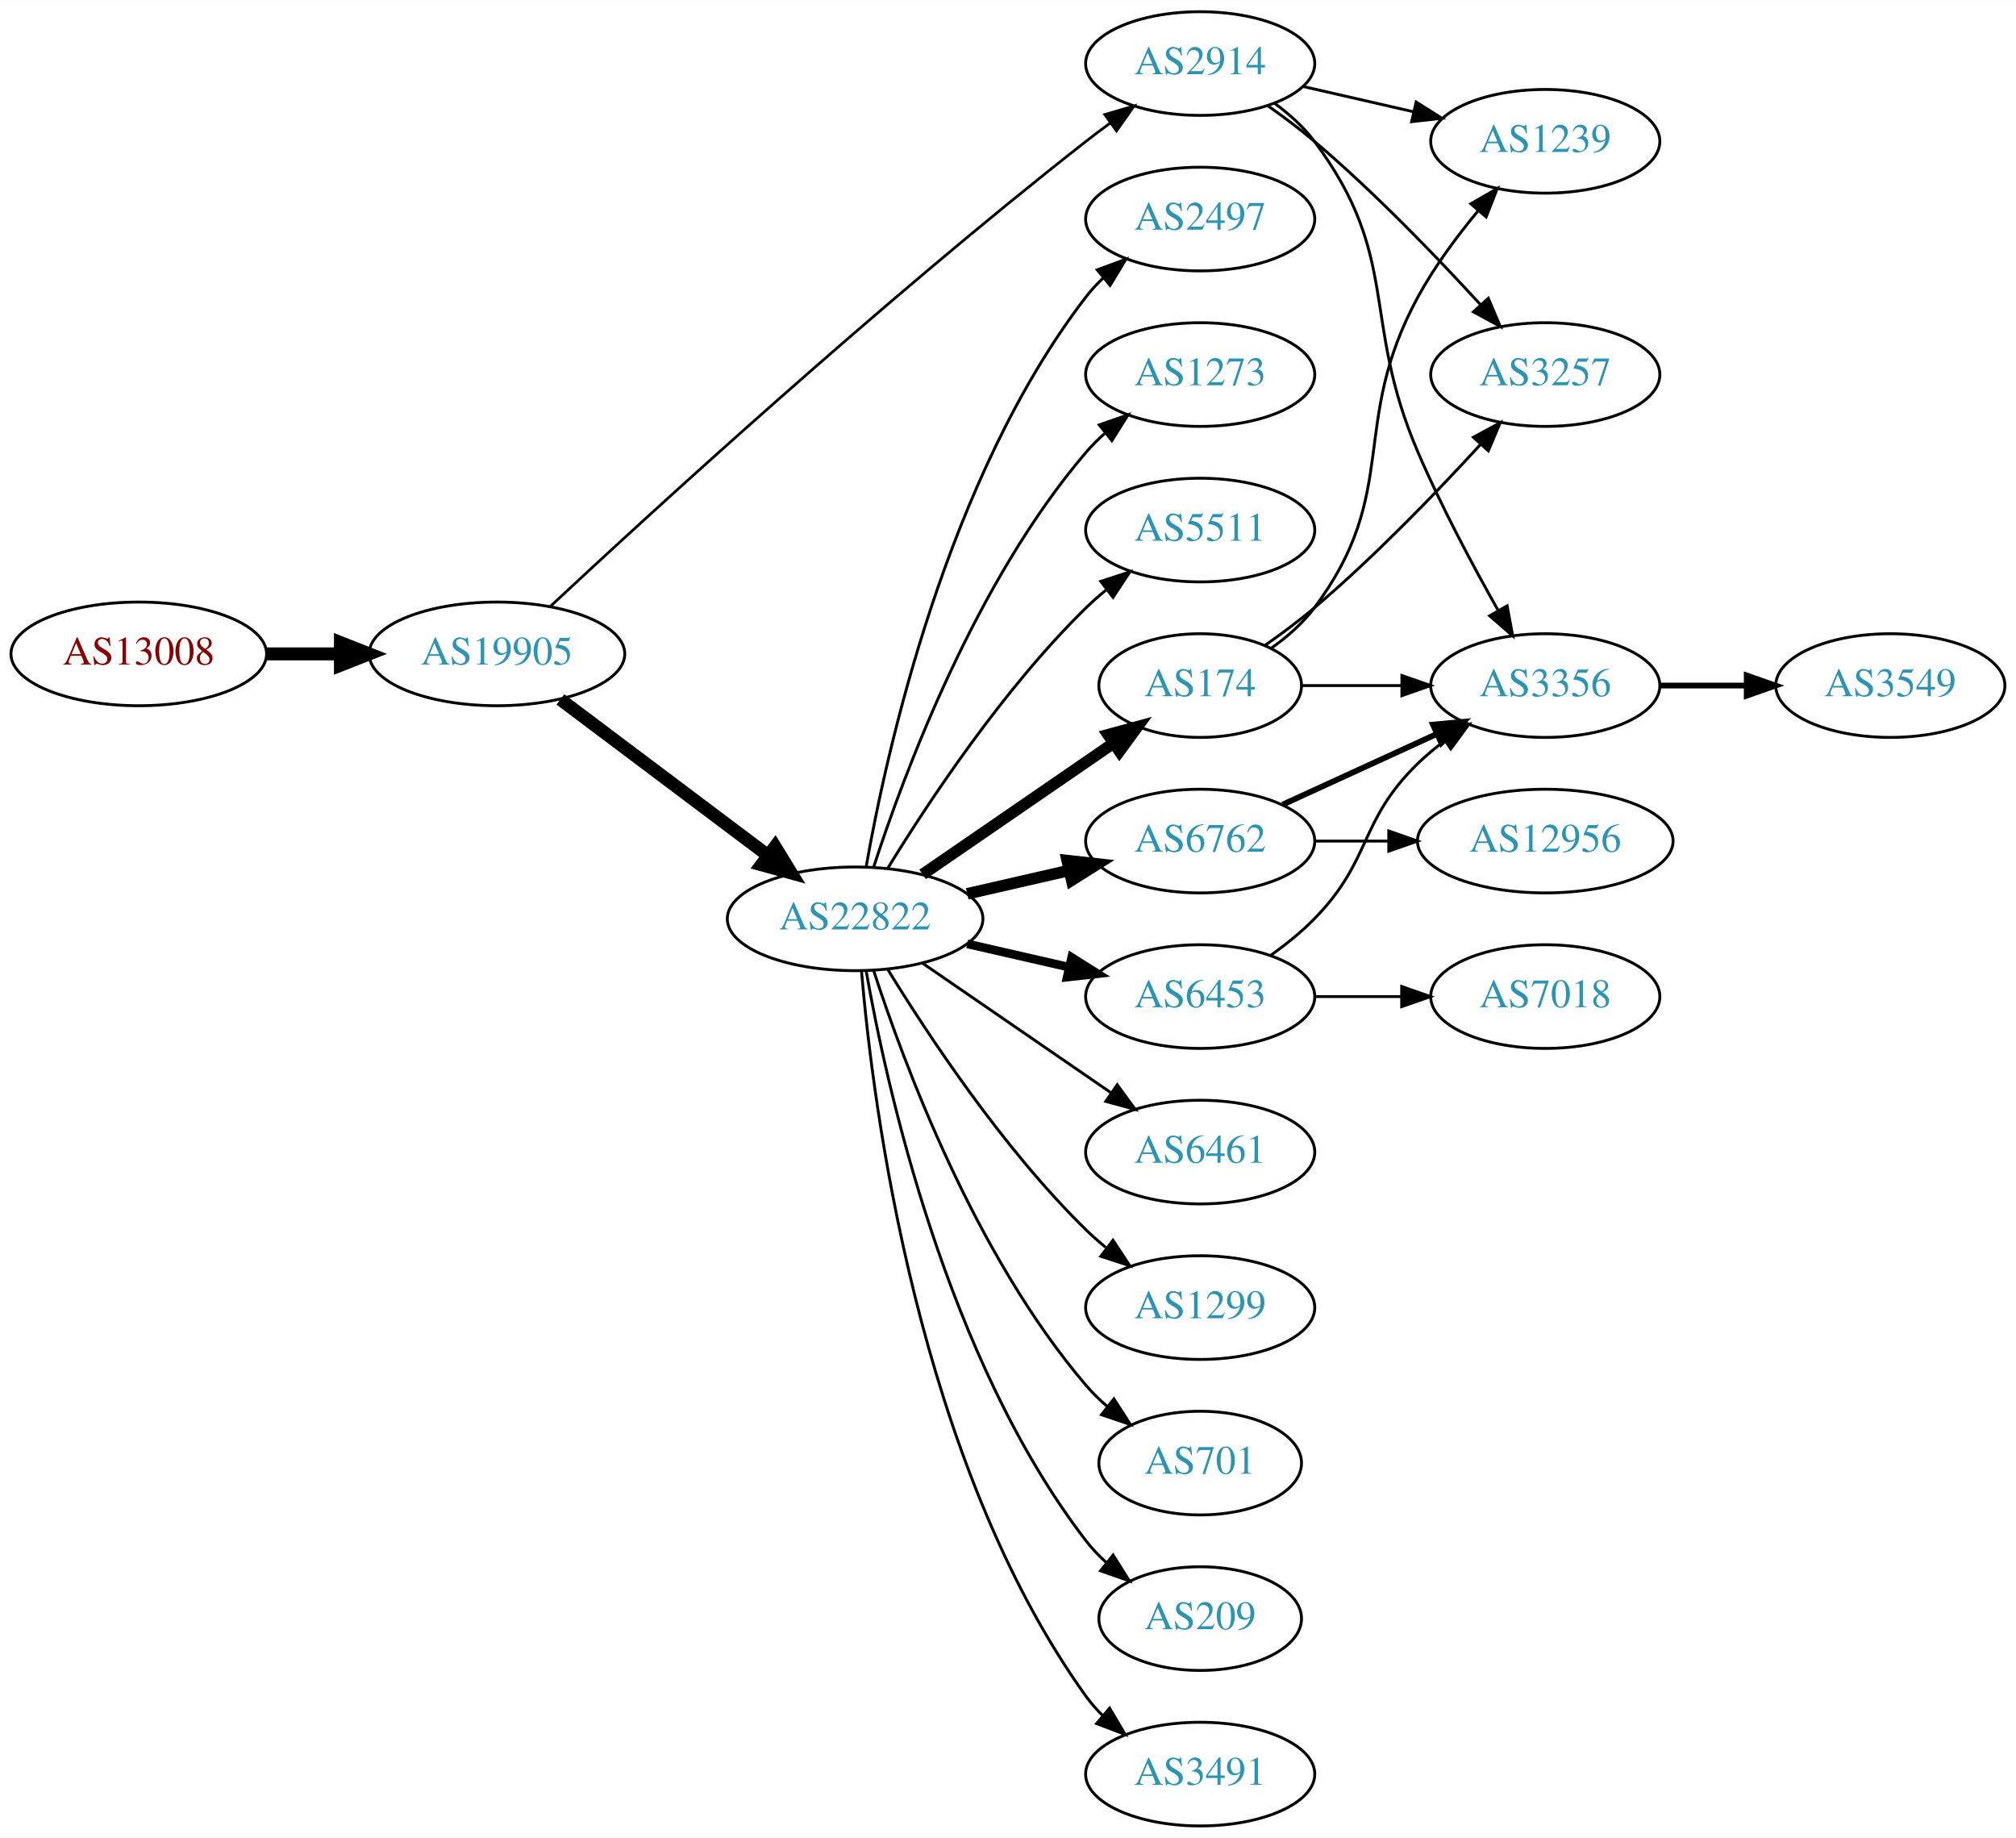
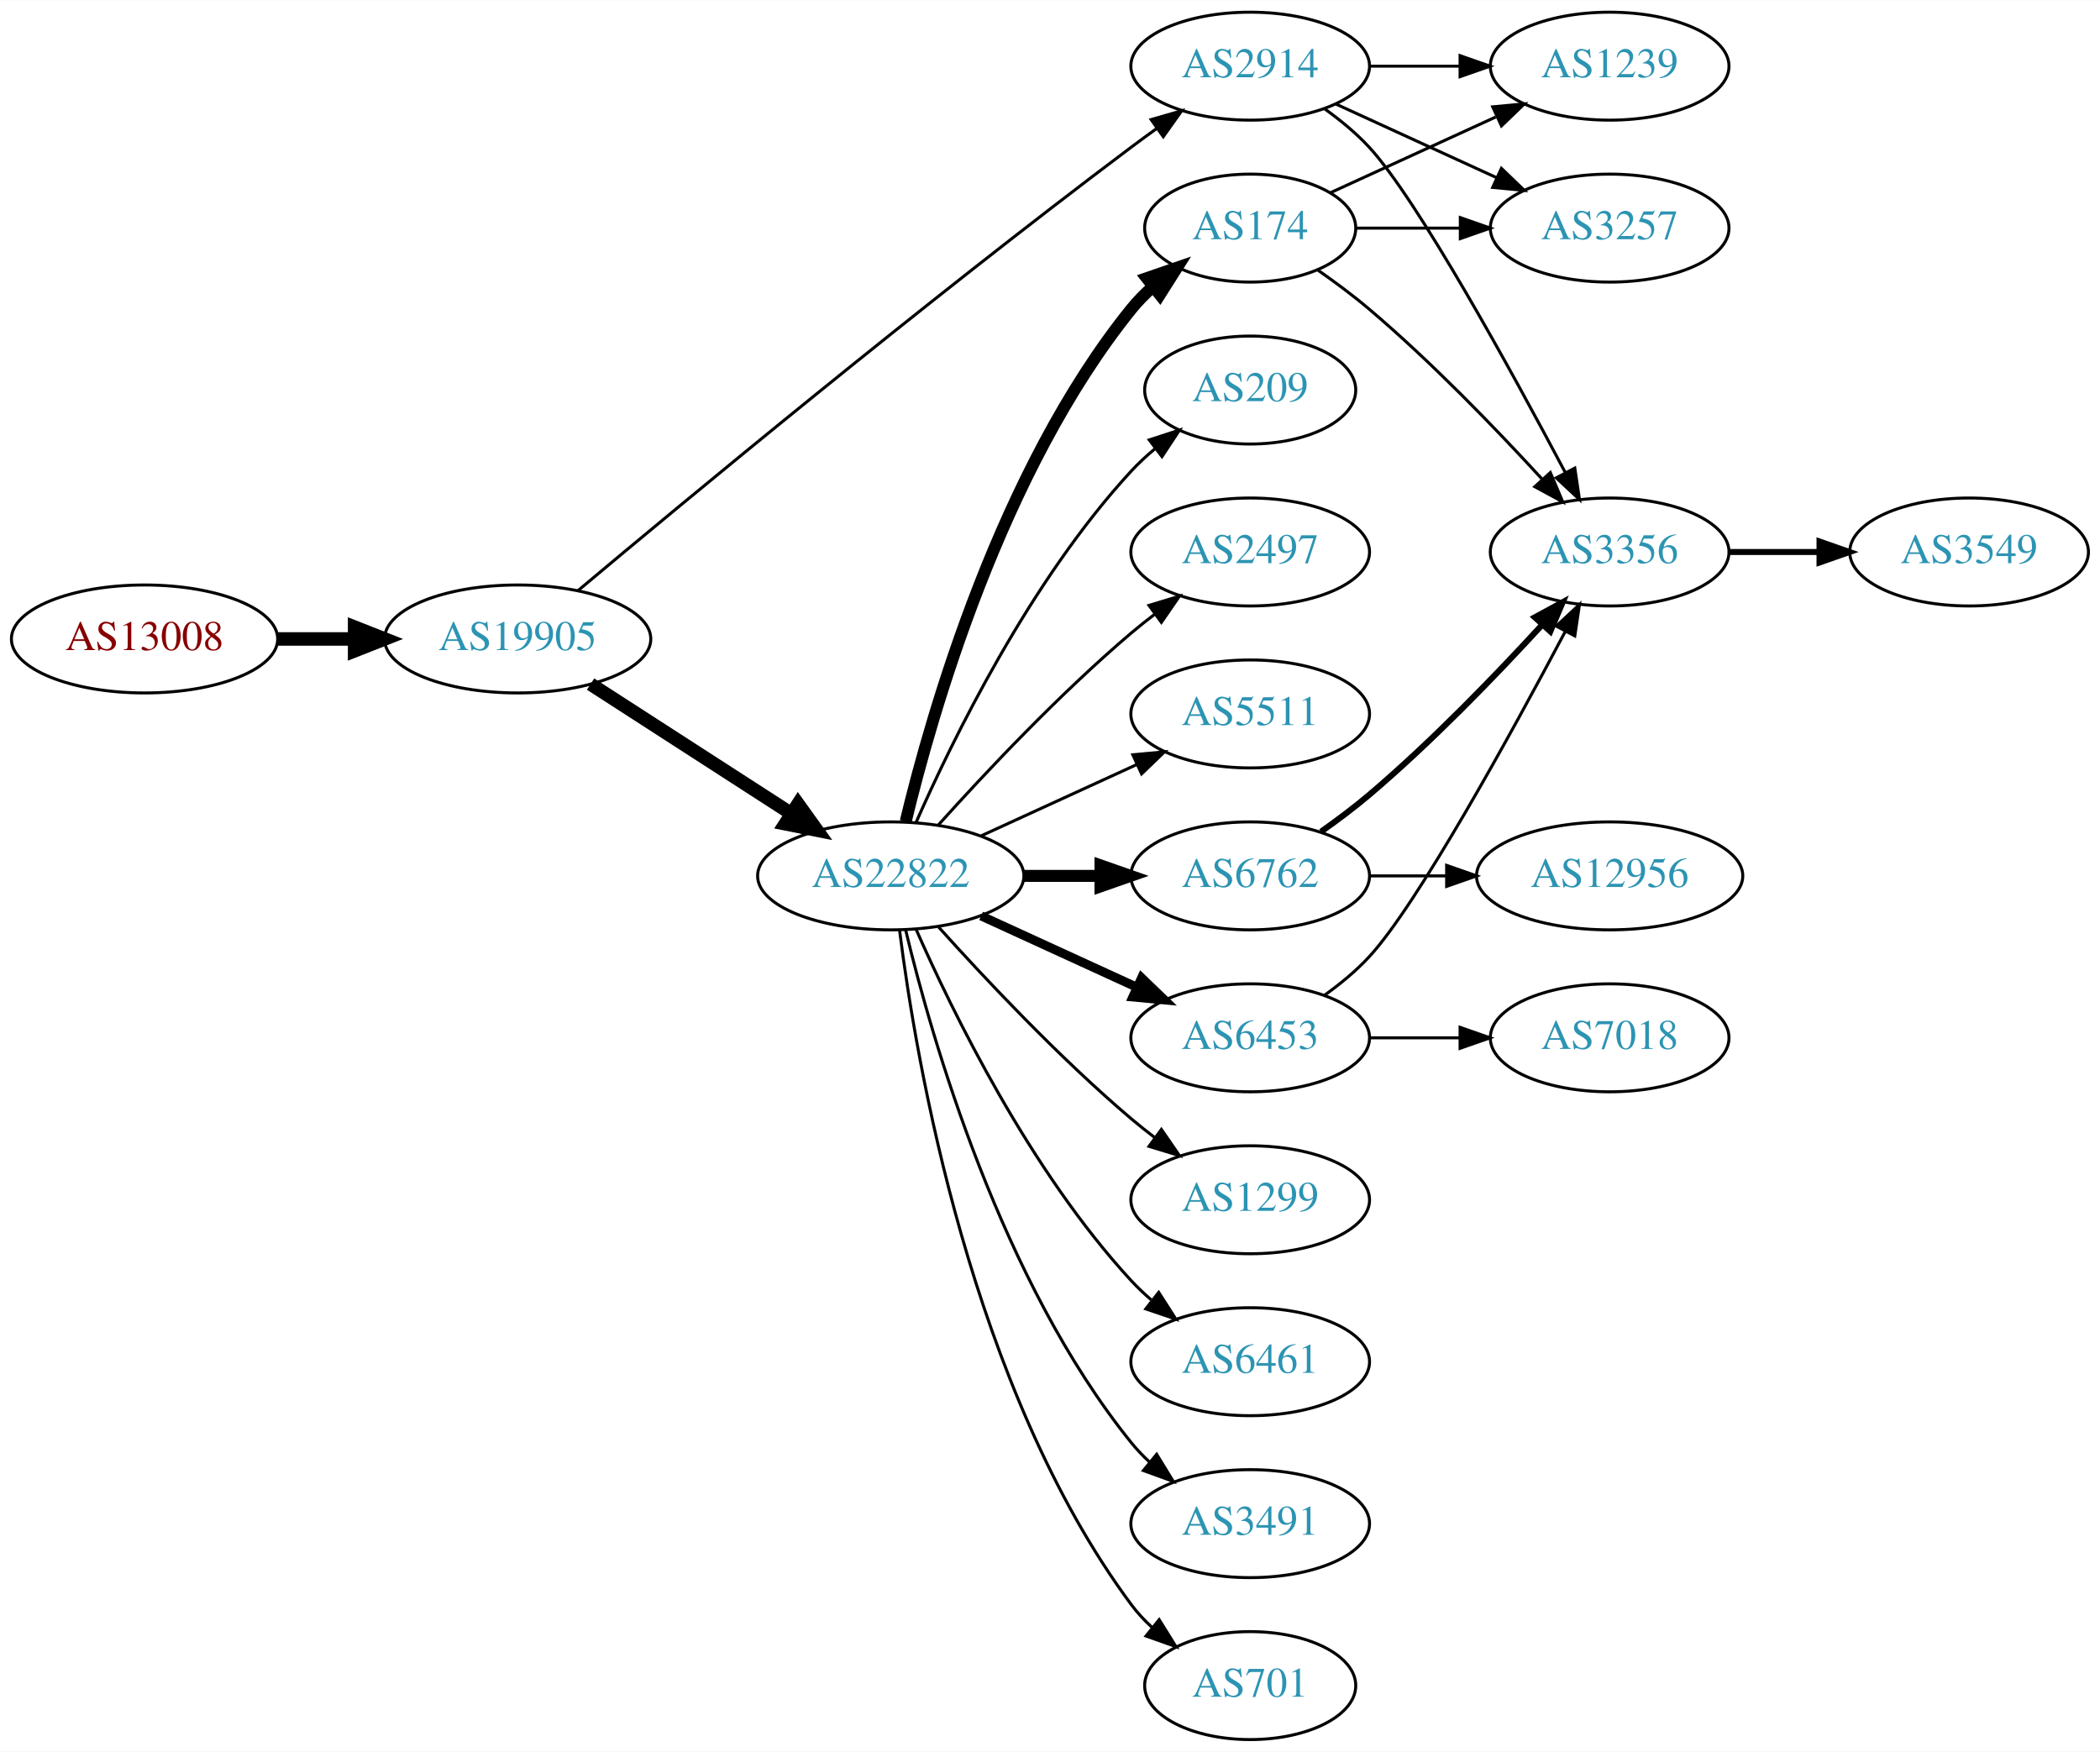
- <svg xmlns="http://www.w3.org/2000/svg" xmlns:xlink="http://www.w3.org/1999/xlink" width="700pt" height="638pt" viewBox="0.00 0.00 700.15 638.00">
-   <g id="graph0" class="graph" transform="scale(1 1) rotate(0) translate(4 634)">
-     <polygon fill="white" stroke="none" points="-4,4 -4,-634 696.155,-634 696.155,4 -4,4" />
+ <svg xmlns="http://www.w3.org/2000/svg" xmlns:xlink="http://www.w3.org/1999/xlink" width="700pt" height="584pt" viewBox="0.00 0.00 700.15 584.00">
+   <g id="graph0" class="graph" transform="scale(1 1) rotate(0) translate(4 580)">
+     <polygon fill="white" stroke="none" points="-4,4 -4,-580 696.155,-580 696.155,4 -4,4" />
    <g id="node1" class="node">
      <g id="a_node1">
        <a xlink:href="/asn/13008" xlink:title="AS13008 ~ Vienna, Austria [AT]">
-           <ellipse fill="#ffffff" stroke="black" cx="44.196" cy="-407" rx="44.393" ry="18" />
-           <text text-anchor="middle" x="44.196" y="-403.3" font-family="Times,serif" font-size="14.00" fill="#880000">AS13008</text>
+           <ellipse fill="#ffffff" stroke="black" cx="44.196" cy="-367" rx="44.393" ry="18" />
+           <text text-anchor="middle" x="44.196" y="-363.3" font-family="Times,serif" font-size="14.00" fill="#880000">AS13008</text>
        </a>
      </g>
    </g>
    <g id="node2" class="node">
      <g id="a_node2">
        <a xlink:href="/asn/19905" xlink:title="AS19905 ~ NeuStar, Inc. [US]">
-           <ellipse fill="#ffffff" stroke="black" cx="168.588" cy="-407" rx="44.393" ry="18" />
-           <text text-anchor="middle" x="168.588" y="-403.3" font-family="Times,serif" font-size="14.00" fill="#2c94b3">AS19905</text>
+           <ellipse fill="#ffffff" stroke="black" cx="168.588" cy="-367" rx="44.393" ry="18" />
+           <text text-anchor="middle" x="168.588" y="-363.3" font-family="Times,serif" font-size="14.00" fill="#2c94b3">AS19905</text>
        </a>
      </g>
    </g>
    <g id="edge1" class="edge">
-       <path fill="none" stroke="black" stroke-width="4.5" d="M88.692,-407C96.898,-407 105.569,-407 114.041,-407" />
-       <polygon fill="black" stroke="black" stroke-width="4.5" points="114.233,-410.938 124.233,-407 114.233,-403.063 114.233,-410.938" />
+       <path fill="none" stroke="black" stroke-width="4.5" d="M88.692,-367C96.898,-367 105.569,-367 114.041,-367" />
+       <polygon fill="black" stroke="black" stroke-width="4.5" points="114.233,-370.938 124.233,-367 114.233,-363.063 114.233,-370.938" />
    </g>
    <g id="node3" class="node">
      <g id="a_node3">
        <a xlink:href="/asn/22822" xlink:title="AS22822 ~ Limelight Networks, Inc. [US]">
-           <ellipse fill="#ffffff" stroke="black" cx="292.98" cy="-315" rx="44.393" ry="18" />
-           <text text-anchor="middle" x="292.98" y="-311.3" font-family="Times,serif" font-size="14.00" fill="#2c94b3">AS22822</text>
+           <ellipse fill="#ffffff" stroke="black" cx="292.98" cy="-288" rx="44.393" ry="18" />
+           <text text-anchor="middle" x="292.98" y="-284.3" font-family="Times,serif" font-size="14.00" fill="#2c94b3">AS22822</text>
        </a>
      </g>
    </g>
    <g id="edge2" class="edge">
-       <path fill="none" stroke="black" stroke-width="4.5" d="M190.628,-391.185C210.507,-376.242 240.506,-353.693 262.713,-337" />
-       <polygon fill="black" stroke="black" stroke-width="4.5" points="265.178,-340.073 270.805,-330.917 260.446,-333.778 265.178,-340.073" />
+       <path fill="none" stroke="black" stroke-width="4.5" d="M192.897,-351.955C211.832,-339.733 238.744,-322.362 259.744,-308.808" />
+       <polygon fill="black" stroke="black" stroke-width="4.5" points="262.075,-311.99 268.341,-303.258 257.804,-305.373 262.075,-311.99" />
    </g>
    <g id="node4" class="node">
      <g id="a_node4">
        <a xlink:href="/asn/2914" xlink:title="AS2914 ~ NTT America, Inc. [US]">
-           <ellipse fill="#ffffff" stroke="black" cx="412.823" cy="-612" rx="39.794" ry="18" />
-           <text text-anchor="middle" x="412.823" y="-608.3" font-family="Times,serif" font-size="14.00" fill="#2c94b3">AS2914</text>
+           <ellipse fill="#ffffff" stroke="black" cx="412.823" cy="-558" rx="39.794" ry="18" />
+           <text text-anchor="middle" x="412.823" y="-554.3" font-family="Times,serif" font-size="14.00" fill="#2c94b3">AS2914</text>
        </a>
      </g>
    </g>
    <g id="edge3" class="edge">
-       <path fill="none" stroke="black" stroke-width="0.947" d="M187.008,-423.386C221.519,-455.585 301.453,-528.859 373.176,-585 375.902,-587.133 378.781,-589.298 381.689,-591.426" />
-       <polygon fill="black" stroke="black" stroke-width="0.947" points="379.687,-594.297 389.856,-597.269 383.76,-588.604 379.687,-594.297" />
+       <path fill="none" stroke="black" d="M188.61,-383.049C224.228,-412.935 303.668,-478.819 373.176,-531 375.944,-533.078 378.852,-535.205 381.777,-537.31" />
+       <polygon fill="black" stroke="black" points="379.789,-540.191 389.97,-543.12 383.838,-534.481 379.789,-540.191" />
    </g>
    <g id="node5" class="node">
      <g id="a_node5">
-         <a xlink:href="/asn/174" xlink:title="AS174 ~ Cogent Communications [US]">
-           <ellipse fill="#ffffff" stroke="black" cx="412.823" cy="-396" rx="35.194" ry="18" />
-           <text text-anchor="middle" x="412.823" y="-392.3" font-family="Times,serif" font-size="14.00" fill="#2c94b3">AS174</text>
+         <a xlink:href="/asn/6762" xlink:title="AS6762 ~ TELECOM ITALIA SPARKLE S.p.A. [IT]">
+           <ellipse fill="#ffffff" stroke="black" cx="412.823" cy="-288" rx="39.794" ry="18" />
+           <text text-anchor="middle" x="412.823" y="-284.3" font-family="Times,serif" font-size="14.00" fill="#2c94b3">AS6762</text>
        </a>
      </g>
    </g>
    <g id="edge4" class="edge">
-       <path fill="none" stroke="black" stroke-width="4" d="M316.423,-330.426C335.238,-343.359 362.235,-361.915 382.711,-375.99" />
-       <polygon fill="black" stroke="black" stroke-width="4" points="380.821,-378.937 391.044,-381.718 384.786,-373.169 380.821,-378.937" />
+       <path fill="none" stroke="black" stroke-width="4" d="M337.191,-288C345.504,-288 354.267,-288 362.749,-288" />
+       <polygon fill="black" stroke="black" stroke-width="4" points="362.908,-291.5 372.908,-288 362.908,-284.5 362.908,-291.5" />
    </g>
    <g id="node6" class="node">
      <g id="a_node6">
-         <a xlink:href="/asn/6762" xlink:title="AS6762 ~ TELECOM ITALIA SPARKLE S.p.A. [IT]">
-           <ellipse fill="#ffffff" stroke="black" cx="412.823" cy="-342" rx="39.794" ry="18" />
-           <text text-anchor="middle" x="412.823" y="-338.3" font-family="Times,serif" font-size="14.00" fill="#2c94b3">AS6762</text>
-         </a>
-       </g>
-     </g>
-     <g id="edge5" class="edge">
-       <path fill="none" stroke="black" stroke-width="4" d="M331.915,-323.692C343.156,-326.267 355.568,-329.111 367.192,-331.774" />
-       <polygon fill="black" stroke="black" stroke-width="4" points="366.624,-335.235 377.153,-334.057 368.188,-328.412 366.624,-335.235" />
-     </g>
-     <g id="node7" class="node">
-       <g id="a_node7">
-         <a xlink:href="/asn/6461" xlink:title="AS6461 ~ Zayo Bandwidth [US]">
-           <ellipse fill="#ffffff" stroke="black" cx="412.823" cy="-234" rx="39.794" ry="18" />
-           <text text-anchor="middle" x="412.823" y="-230.3" font-family="Times,serif" font-size="14.00" fill="#2c94b3">AS6461</text>
-         </a>
-       </g>
-     </g>
-     <g id="edge6" class="edge">
-       <path fill="none" stroke="black" d="M316.423,-299.574C335.004,-286.802 361.565,-268.545 381.945,-254.537" />
-       <polygon fill="black" stroke="black" points="384.001,-257.371 390.259,-248.822 380.036,-251.602 384.001,-257.371" />
-     </g>
-     <g id="node8" class="node">
-       <g id="a_node8">
        <a xlink:href="/asn/1299" xlink:title="AS1299 ~ Telia Carrier [EU]">
          <ellipse fill="#ffffff" stroke="black" cx="412.823" cy="-180" rx="39.794" ry="18" />
          <text text-anchor="middle" x="412.823" y="-176.3" font-family="Times,serif" font-size="14.00" fill="#2c94b3">AS1299</text>
        </a>
      </g>
    </g>
+     <g id="edge5" class="edge">
+       <path fill="none" stroke="black" d="M308.913,-270.956C324.239,-253.903 349.175,-227.35 373.176,-207 375.674,-204.883 378.334,-202.768 381.045,-200.707" />
+       <polygon fill="black" stroke="black" points="383.212,-203.459 389.222,-194.734 379.082,-197.806 383.212,-203.459" />
+     </g>
+     <g id="node7" class="node">
+       <g id="a_node7">
+         <a xlink:href="/asn/174" xlink:title="AS174 ~ Cogent Communications [US]">
+           <ellipse fill="#ffffff" stroke="black" cx="412.823" cy="-504" rx="35.194" ry="18" />
+           <text text-anchor="middle" x="412.823" y="-500.3" font-family="Times,serif" font-size="14.00" fill="#2c94b3">AS174</text>
+         </a>
+       </g>
+     </g>
+     <g id="edge6" class="edge">
+       <path fill="none" stroke="black" stroke-width="4" d="M297.973,-306.158C306.584,-342.026 329.726,-423.146 373.176,-477 375.284,-479.612 377.707,-482.079 380.292,-484.382" />
+       <polygon fill="black" stroke="black" stroke-width="4" points="378.358,-487.316 388.372,-490.775 382.701,-481.826 378.358,-487.316" />
+     </g>
+     <g id="node8" class="node">
+       <g id="a_node8">
+         <a xlink:href="/asn/6453" xlink:title="AS6453 ~ TATA COMMUNICATIONS (AMERICA) INC [US]">
+           <ellipse fill="#ffffff" stroke="black" cx="412.823" cy="-234" rx="39.794" ry="18" />
+           <text text-anchor="middle" x="412.823" y="-230.3" font-family="Times,serif" font-size="14.00" fill="#2c94b3">AS6453</text>
+         </a>
+       </g>
+     </g>
    <g id="edge7" class="edge">
-       <path fill="none" stroke="black" d="M304.246,-297.56C318.055,-275.009 344.243,-235.278 373.176,-207 375.317,-204.908 377.634,-202.863 380.034,-200.894" />
-       <polygon fill="black" stroke="black" points="382.544,-203.382 388.375,-194.536 378.301,-197.815 382.544,-203.382" />
+       <path fill="none" stroke="black" stroke-width="3" d="M323.11,-274.652C338.721,-267.498 358.119,-258.609 374.791,-250.97" />
+       <polygon fill="black" stroke="black" stroke-width="3" points="376.61,-253.986 384.243,-246.638 373.694,-247.622 376.61,-253.986" />
    </g>
    <g id="node9" class="node">
      <g id="a_node9">
-         <a xlink:href="/asn/701" xlink:title="AS701 ~ UUNET [US]">
-           <ellipse fill="#ffffff" stroke="black" cx="412.823" cy="-126" rx="35.194" ry="18" />
-           <text text-anchor="middle" x="412.823" y="-122.3" font-family="Times,serif" font-size="14.00" fill="#2c94b3">AS701</text>
+         <a xlink:href="/asn/6461" xlink:title="AS6461 ~ Zayo Bandwidth [US]">
+           <ellipse fill="#ffffff" stroke="black" cx="412.823" cy="-126" rx="39.794" ry="18" />
+           <text text-anchor="middle" x="412.823" y="-122.3" font-family="Times,serif" font-size="14.00" fill="#2c94b3">AS6461</text>
        </a>
      </g>
    </g>
    <g id="edge8" class="edge">
-       <path fill="none" stroke="black" d="M299.428,-297.009C309.742,-265.184 334.604,-198.073 373.176,-153 375.358,-150.45 377.833,-148.025 380.45,-145.749" />
-       <polygon fill="black" stroke="black" points="382.855,-148.312 388.58,-139.397 378.545,-142.796 382.855,-148.312" />
+       <path fill="none" stroke="black" d="M301.396,-270.239C313.464,-242.817 339.436,-189.527 373.176,-153 375.207,-150.802 377.446,-148.681 379.792,-146.66" />
+       <polygon fill="black" stroke="black" points="382.319,-149.126 388.036,-140.206 378.004,-143.614 382.319,-149.126" />
    </g>
    <g id="node10" class="node">
      <g id="a_node10">
-         <a xlink:href="/asn/209" xlink:title="AS209 ~ CenturyLink Communications, LLC [US]">
-           <ellipse fill="#ffffff" stroke="black" cx="412.823" cy="-72" rx="35.194" ry="18" />
-           <text text-anchor="middle" x="412.823" y="-68.3" font-family="Times,serif" font-size="14.00" fill="#2c94b3">AS209</text>
+         <a xlink:href="/asn/3491" xlink:title="AS3491 ~ PCCW Global, Inc. [US]">
+           <ellipse fill="#ffffff" stroke="black" cx="412.823" cy="-72" rx="39.794" ry="18" />
+           <text text-anchor="middle" x="412.823" y="-68.3" font-family="Times,serif" font-size="14.00" fill="#2c94b3">AS3491</text>
        </a>
      </g>
    </g>
    <g id="edge9" class="edge">
-       <path fill="none" stroke="black" d="M296.798,-297.01C303.726,-257.565 324.683,-161.975 373.176,-99 375.224,-96.341 377.607,-93.841 380.165,-91.518" />
-       <polygon fill="black" stroke="black" points="382.578,-94.07 388.207,-85.094 378.209,-88.601 382.578,-94.07" />
+       <path fill="none" stroke="black" d="M297.973,-269.842C306.584,-233.974 329.726,-152.854 373.176,-99 375.007,-96.731 377.077,-94.57 379.284,-92.532" />
+       <polygon fill="black" stroke="black" points="381.635,-95.131 387.166,-86.094 377.207,-89.709 381.635,-95.131" />
    </g>
    <g id="node11" class="node">
      <g id="a_node11">
-         <a xlink:href="/asn/3491" xlink:title="AS3491 ~ PCCW Global, Inc. [US]">
-           <ellipse fill="#ffffff" stroke="black" cx="412.823" cy="-18" rx="39.794" ry="18" />
-           <text text-anchor="middle" x="412.823" y="-14.3" font-family="Times,serif" font-size="14.00" fill="#2c94b3">AS3491</text>
+         <a xlink:href="/asn/701" xlink:title="AS701 ~ UUNET [US]">
+           <ellipse fill="#ffffff" stroke="black" cx="412.823" cy="-18" rx="35.194" ry="18" />
+           <text text-anchor="middle" x="412.823" y="-14.3" font-family="Times,serif" font-size="14.00" fill="#2c94b3">AS701</text>
        </a>
      </g>
    </g>
    <g id="edge10" class="edge">
-       <path fill="none" stroke="black" d="M295.199,-296.805C299.106,-250.539 314.734,-126.32 373.176,-45 374.878,-42.632 376.855,-40.401 378.996,-38.313" />
-       <polygon fill="black" stroke="black" points="381.359,-40.899 386.757,-31.782 376.852,-35.543 381.359,-40.899" />
+       <path fill="none" stroke="black" d="M295.939,-269.735C301.346,-226.671 319.792,-116.998 373.176,-45 375.175,-42.304 377.525,-39.78 380.062,-37.44" />
+       <polygon fill="black" stroke="black" points="382.477,-39.989 388.072,-30.992 378.087,-34.537 382.477,-39.989" />
    </g>
    <g id="node12" class="node">
      <g id="a_node12">
-         <a xlink:href="/asn/6453" xlink:title="AS6453 ~ TATA COMMUNICATIONS (AMERICA) INC [US]">
-           <ellipse fill="#ffffff" stroke="black" cx="412.823" cy="-288" rx="39.794" ry="18" />
-           <text text-anchor="middle" x="412.823" y="-284.3" font-family="Times,serif" font-size="14.00" fill="#2c94b3">AS6453</text>
+         <a xlink:href="/asn/209" xlink:title="AS209 ~ CenturyLink Communications, LLC [US]">
+           <ellipse fill="#ffffff" stroke="black" cx="412.823" cy="-450" rx="35.194" ry="18" />
+           <text text-anchor="middle" x="412.823" y="-446.3" font-family="Times,serif" font-size="14.00" fill="#2c94b3">AS209</text>
        </a>
      </g>
    </g>
    <g id="edge11" class="edge">
-       <path fill="none" stroke="black" stroke-width="3" d="M331.915,-306.308C343.156,-303.733 355.568,-300.889 367.192,-298.226" />
-       <polygon fill="black" stroke="black" stroke-width="3" points="368.188,-301.588 377.153,-295.943 366.624,-294.765 368.188,-301.588" />
+       <path fill="none" stroke="black" d="M301.396,-305.761C313.464,-333.183 339.436,-386.473 373.176,-423 375.582,-425.604 378.28,-428.1 381.102,-430.449" />
+       <polygon fill="black" stroke="black" points="379.17,-433.378 389.246,-436.653 383.412,-427.809 379.17,-433.378" />
    </g>
    <g id="node13" class="node">
      <g id="a_node13">
        <a xlink:href="/asn/2497" xlink:title="AS2497 ~ Internet Initiative Japan Inc. [JP]">
-           <ellipse fill="#ffffff" stroke="black" cx="412.823" cy="-558" rx="39.794" ry="18" />
-           <text text-anchor="middle" x="412.823" y="-554.3" font-family="Times,serif" font-size="14.00" fill="#2c94b3">AS2497</text>
+           <ellipse fill="#ffffff" stroke="black" cx="412.823" cy="-396" rx="39.794" ry="18" />
+           <text text-anchor="middle" x="412.823" y="-392.3" font-family="Times,serif" font-size="14.00" fill="#2c94b3">AS2497</text>
        </a>
      </g>
    </g>
    <g id="edge12" class="edge">
-       <path fill="none" stroke="black" d="M296.798,-332.99C303.726,-372.435 324.683,-468.025 373.176,-531 374.955,-533.31 376.988,-535.5 379.168,-537.559" />
-       <polygon fill="black" stroke="black" points="377.064,-540.361 387.001,-544.036 381.525,-534.966 377.064,-540.361" />
+       <path fill="none" stroke="black" d="M308.913,-305.044C324.239,-322.097 349.175,-348.65 373.176,-369 375.674,-371.117 378.334,-373.232 381.045,-375.293" />
+       <polygon fill="black" stroke="black" points="379.082,-378.194 389.222,-381.266 383.212,-372.541 379.082,-378.194" />
    </g>
    <g id="node14" class="node">
      <g id="a_node14">
-         <a xlink:href="/asn/1273" xlink:title="AS1273 ~ Vodafone Group PLC [EU]">
-           <ellipse fill="#ffffff" stroke="black" cx="412.823" cy="-504" rx="39.794" ry="18" />
-           <text text-anchor="middle" x="412.823" y="-500.3" font-family="Times,serif" font-size="14.00" fill="#2c94b3">AS1273</text>
+         <a xlink:href="/asn/5511" xlink:title="AS5511 ~ Orange S.A. [FR]">
+           <ellipse fill="#ffffff" stroke="black" cx="412.823" cy="-342" rx="39.794" ry="18" />
+           <text text-anchor="middle" x="412.823" y="-338.3" font-family="Times,serif" font-size="14.00" fill="#2c94b3">AS5511</text>
        </a>
      </g>
    </g>
    <g id="edge13" class="edge">
-       <path fill="none" stroke="black" d="M299.428,-332.991C309.742,-364.816 334.604,-431.927 373.176,-477 375.122,-479.274 377.3,-481.449 379.605,-483.507" />
-       <polygon fill="black" stroke="black" points="377.775,-486.524 387.774,-490.027 382.142,-481.053 377.775,-486.524" />
+       <path fill="none" stroke="black" d="M323.11,-301.348C338.721,-308.502 358.119,-317.391 374.791,-325.03" />
+       <polygon fill="black" stroke="black" points="373.694,-328.378 384.243,-329.362 376.61,-322.014 373.694,-328.378" />
    </g>
    <g id="node15" class="node">
      <g id="a_node15">
-         <a xlink:href="/asn/5511" xlink:title="AS5511 ~ Orange S.A. [FR]">
-           <ellipse fill="#ffffff" stroke="black" cx="412.823" cy="-450" rx="39.794" ry="18" />
-           <text text-anchor="middle" x="412.823" y="-446.3" font-family="Times,serif" font-size="14.00" fill="#2c94b3">AS5511</text>
-         </a>
-       </g>
-     </g>
-     <g id="edge14" class="edge">
-       <path fill="none" stroke="black" d="M304.246,-332.44C318.055,-354.991 344.243,-394.722 373.176,-423 375.317,-425.092 377.634,-427.137 380.034,-429.106" />
-       <polygon fill="black" stroke="black" points="378.301,-432.185 388.375,-435.464 382.544,-426.618 378.301,-432.185" />
+         <a xlink:href="/asn/3356" xlink:title="AS3356 ~ Level 3 Parent, LLC [US]">
+           <ellipse fill="#ffffff" stroke="black" cx="532.666" cy="-396" rx="39.794" ry="18" />
+           <text text-anchor="middle" x="532.666" y="-392.3" font-family="Times,serif" font-size="14.00" fill="#2c94b3">AS3356</text>
+         </a>
+       </g>
+     </g>
+     <g id="edge23" class="edge">
+       <path fill="none" stroke="black" d="M437.61,-543.794C442.858,-540.028 448.138,-535.69 452.469,-531 468.648,-513.485 499.865,-456.538 517.897,-422.456" />
+       <polygon fill="black" stroke="black" points="521.05,-423.98 522.61,-413.501 514.855,-420.72 521.05,-423.98" />
    </g>
    <g id="node16" class="node">
      <g id="a_node16">
-         <a xlink:href="/asn/3356" xlink:title="AS3356 ~ LEVEL3 [US]">
-           <ellipse fill="#ffffff" stroke="black" cx="532.666" cy="-396" rx="39.794" ry="18" />
-           <text text-anchor="middle" x="532.666" y="-392.3" font-family="Times,serif" font-size="14.00" fill="#2c94b3">AS3356</text>
-         </a>
-       </g>
-     </g>
-     <g id="edge19" class="edge">
-       <path fill="none" stroke="black" d="M438.754,-598.118C443.83,-594.389 448.748,-589.984 452.469,-585 482.741,-544.458 468.495,-523.487 488.469,-477 496.546,-458.205 507.383,-437.894 516.182,-422.312" />
-       <polygon fill="black" stroke="black" points="519.423,-423.695 521.354,-413.277 513.348,-420.217 519.423,-423.695" />
-     </g>
-     <g id="node19" class="node">
-       <g id="a_node19">
        <a xlink:href="/asn/3257" xlink:title="AS3257 ~ GTT [DE]">
          <ellipse fill="#ffffff" stroke="black" cx="532.666" cy="-504" rx="39.794" ry="18" />
          <text text-anchor="middle" x="532.666" y="-500.3" font-family="Times,serif" font-size="14.00" fill="#2c94b3">AS3257</text>
        </a>
      </g>
    </g>
+     <g id="edge22" class="edge">
+       <path fill="none" stroke="black" d="M441.452,-545.339C457.409,-538.027 477.679,-528.739 494.962,-520.819" />
+       <polygon fill="black" stroke="black" points="496.577,-523.929 504.21,-516.581 493.661,-517.565 496.577,-523.929" />
+     </g>
+     <g id="node17" class="node">
+       <g id="a_node17">
+         <a xlink:href="/asn/1239" xlink:title="AS1239 ~ Sprint [US]">
+           <ellipse fill="#ffffff" stroke="black" cx="532.666" cy="-558" rx="39.794" ry="18" />
+           <text text-anchor="middle" x="532.666" y="-554.3" font-family="Times,serif" font-size="14.00" fill="#2c94b3">AS1239</text>
+         </a>
+       </g>
+     </g>
+     <g id="edge21" class="edge">
+       <path fill="none" stroke="black" d="M452.736,-558C462.289,-558 472.639,-558 482.601,-558" />
+       <polygon fill="black" stroke="black" points="482.794,-561.5 492.794,-558 482.794,-554.5 482.794,-561.5" />
+     </g>
+     <g id="edge20" class="edge">
+       <path fill="none" stroke="black" stroke-width="2" d="M436.424,-302.734C441.828,-306.541 447.475,-310.766 452.469,-315 473.225,-332.597 494.679,-354.834 510.013,-371.554" />
+       <polygon fill="black" stroke="black" stroke-width="2" points="507.707,-374.221 517.019,-379.275 512.891,-369.517 507.707,-374.221" />
+     </g>
+     <g id="node19" class="node">
+       <g id="a_node19">
+         <a xlink:href="/asn/12956" xlink:title="AS12956 ~ TELXIUS [ES]">
+           <ellipse fill="#ffffff" stroke="black" cx="532.666" cy="-288" rx="44.393" ry="18" />
+           <text text-anchor="middle" x="532.666" y="-284.3" font-family="Times,serif" font-size="14.00" fill="#2c94b3">AS12956</text>
+         </a>
+       </g>
+     </g>
+     <g id="edge19" class="edge">
+       <path fill="none" stroke="black" d="M452.736,-288C460.838,-288 469.513,-288 478.04,-288" />
+       <polygon fill="black" stroke="black" points="478.317,-291.5 488.317,-288 478.317,-284.5 478.317,-291.5" />
+     </g>
+     <g id="edge14" class="edge">
+       <path fill="none" stroke="black" d="M435.213,-490.116C440.977,-486.093 447.101,-481.552 452.469,-477 473.225,-459.403 494.679,-437.166 510.013,-420.446" />
+       <polygon fill="black" stroke="black" points="512.891,-422.483 517.019,-412.725 507.707,-417.779 512.891,-422.483" />
+     </g>
+     <g id="edge15" class="edge">
+       <path fill="none" stroke="black" d="M448.225,-504C459.049,-504 471.216,-504 482.843,-504" />
+       <polygon fill="black" stroke="black" points="482.874,-507.5 492.874,-504 482.874,-500.5 482.874,-507.5" />
+     </g>
+     <g id="edge16" class="edge">
+       <path fill="none" stroke="black" d="M439.684,-515.851C455.805,-523.238 476.807,-532.862 494.672,-541.048" />
+       <polygon fill="black" stroke="black" points="493.675,-544.441 504.224,-545.425 496.591,-538.077 493.675,-544.441" />
+     </g>
    <g id="edge18" class="edge">
-       <path fill="none" stroke="black" d="M436.424,-597.266C441.828,-593.459 447.475,-589.234 452.469,-585 473.225,-567.403 494.679,-545.166 510.013,-528.446" />
-       <polygon fill="black" stroke="black" points="512.891,-530.483 517.019,-520.725 507.707,-525.779 512.891,-530.483" />
+       <path fill="none" stroke="black" d="M437.61,-248.206C442.858,-251.972 448.138,-256.31 452.469,-261 468.648,-278.515 499.865,-335.462 517.897,-369.544" />
+       <polygon fill="black" stroke="black" points="514.855,-371.28 522.61,-378.499 521.05,-368.02 514.855,-371.28" />
+     </g>
+     <g id="node18" class="node">
+       <g id="a_node18">
+         <a xlink:href="/asn/7018" xlink:title="AS7018 ~ AT&amp;T Services, Inc. [US]">
+           <ellipse fill="#ffffff" stroke="black" cx="532.666" cy="-234" rx="39.794" ry="18" />
+           <text text-anchor="middle" x="532.666" y="-230.3" font-family="Times,serif" font-size="14.00" fill="#2c94b3">AS7018</text>
+         </a>
+       </g>
+     </g>
+     <g id="edge17" class="edge">
+       <path fill="none" stroke="black" d="M452.736,-234C462.289,-234 472.639,-234 482.601,-234" />
+       <polygon fill="black" stroke="black" points="482.794,-237.5 492.794,-234 482.794,-230.5 482.794,-237.5" />
    </g>
    <g id="node20" class="node">
      <g id="a_node20">
-         <a xlink:href="/asn/1239" xlink:title="AS1239 ~ Sprint [US]">
-           <ellipse fill="#ffffff" stroke="black" cx="532.666" cy="-585" rx="39.794" ry="18" />
-           <text text-anchor="middle" x="532.666" y="-581.3" font-family="Times,serif" font-size="14.00" fill="#2c94b3">AS1239</text>
-         </a>
-       </g>
-     </g>
-     <g id="edge20" class="edge">
-       <path fill="none" stroke="black" d="M448.542,-604.045C460.542,-601.296 474.163,-598.175 486.856,-595.267" />
-       <polygon fill="black" stroke="black" points="487.821,-598.636 496.787,-592.991 486.258,-591.813 487.821,-598.636" />
-     </g>
-     <g id="edge22" class="edge">
-       <path fill="none" stroke="black" d="M448.225,-396C459.049,-396 471.216,-396 482.843,-396" />
-       <polygon fill="black" stroke="black" points="482.874,-399.5 492.874,-396 482.874,-392.5 482.874,-399.5" />
-     </g>
-     <g id="edge21" class="edge">
-       <path fill="none" stroke="black" d="M435.213,-409.884C440.977,-413.907 447.101,-418.448 452.469,-423 473.225,-440.597 494.679,-462.834 510.013,-479.554" />
-       <polygon fill="black" stroke="black" points="507.707,-482.221 517.019,-487.275 512.891,-477.517 507.707,-482.221" />
-     </g>
-     <g id="edge23" class="edge">
-       <path fill="none" stroke="black" d="M437.549,-409.011C443.046,-412.919 448.454,-417.622 452.469,-423 482.741,-463.542 464.291,-486.554 488.469,-531 494.18,-541.497 501.979,-551.994 509.38,-560.904" />
-       <polygon fill="black" stroke="black" points="506.82,-563.296 515.994,-568.596 512.128,-558.732 506.82,-563.296" />
-     </g>
-     <g id="edge15" class="edge">
-       <path fill="none" stroke="black" stroke-width="2" d="M441.452,-354.661C457.409,-361.973 477.679,-371.261 494.962,-379.181" />
-       <polygon fill="black" stroke="black" stroke-width="2" points="493.661,-382.435 504.21,-383.419 496.577,-376.071 493.661,-382.435" />
-     </g>
-     <g id="node17" class="node">
-       <g id="a_node17">
-         <a xlink:href="/asn/12956" xlink:title="AS12956 ~ TELXIUS [ES]">
-           <ellipse fill="#ffffff" stroke="black" cx="532.666" cy="-342" rx="44.393" ry="18" />
-           <text text-anchor="middle" x="532.666" y="-338.3" font-family="Times,serif" font-size="14.00" fill="#2c94b3">AS12956</text>
-         </a>
-       </g>
-     </g>
-     <g id="edge16" class="edge">
-       <path fill="none" stroke="black" d="M452.736,-342C460.838,-342 469.513,-342 478.04,-342" />
-       <polygon fill="black" stroke="black" points="478.317,-345.5 488.317,-342 478.317,-338.5 478.317,-345.5" />
-     </g>
-     <g id="edge25" class="edge">
-       <path fill="none" stroke="black" d="M437.417,-302.389C442.673,-306.148 448.005,-310.437 452.469,-315 472.642,-335.617 467.776,-348.906 488.469,-369 491.315,-371.763 494.488,-374.386 497.789,-376.834" />
-       <polygon fill="black" stroke="black" points="495.905,-379.786 506.136,-382.538 499.854,-374.006 495.905,-379.786" />
-     </g>
-     <g id="node21" class="node">
-       <g id="a_node21">
-         <a xlink:href="/asn/7018" xlink:title="AS7018 ~ AT&amp;T Services, Inc. [US]">
-           <ellipse fill="#ffffff" stroke="black" cx="532.666" cy="-288" rx="39.794" ry="18" />
-           <text text-anchor="middle" x="532.666" y="-284.3" font-family="Times,serif" font-size="14.00" fill="#2c94b3">AS7018</text>
-         </a>
-       </g>
-     </g>
-     <g id="edge24" class="edge">
-       <path fill="none" stroke="black" d="M452.736,-288C462.289,-288 472.639,-288 482.601,-288" />
-       <polygon fill="black" stroke="black" points="482.794,-291.5 492.794,-288 482.794,-284.5 482.794,-291.5" />
-     </g>
-     <g id="node18" class="node">
-       <g id="a_node18">
        <a xlink:href="/asn/3549" xlink:title="AS3549 ~ Level 3 Parent, LLC [US]">
          <ellipse fill="#ffffff" stroke="black" cx="652.508" cy="-396" rx="39.794" ry="18" />
          <text text-anchor="middle" x="652.508" y="-392.3" font-family="Times,serif" font-size="14.00" fill="#2c94b3">AS3549</text>
        </a>
      </g>
    </g>
-     <g id="edge17" class="edge">
+     <g id="edge24" class="edge">
      <path fill="none" stroke="black" stroke-width="2" d="M572.578,-396C582.131,-396 592.481,-396 602.444,-396" />
      <polygon fill="black" stroke="black" stroke-width="2" points="602.636,-399.5 612.636,-396 602.636,-392.5 602.636,-399.5" />
    </g>
  </g>
</svg>
